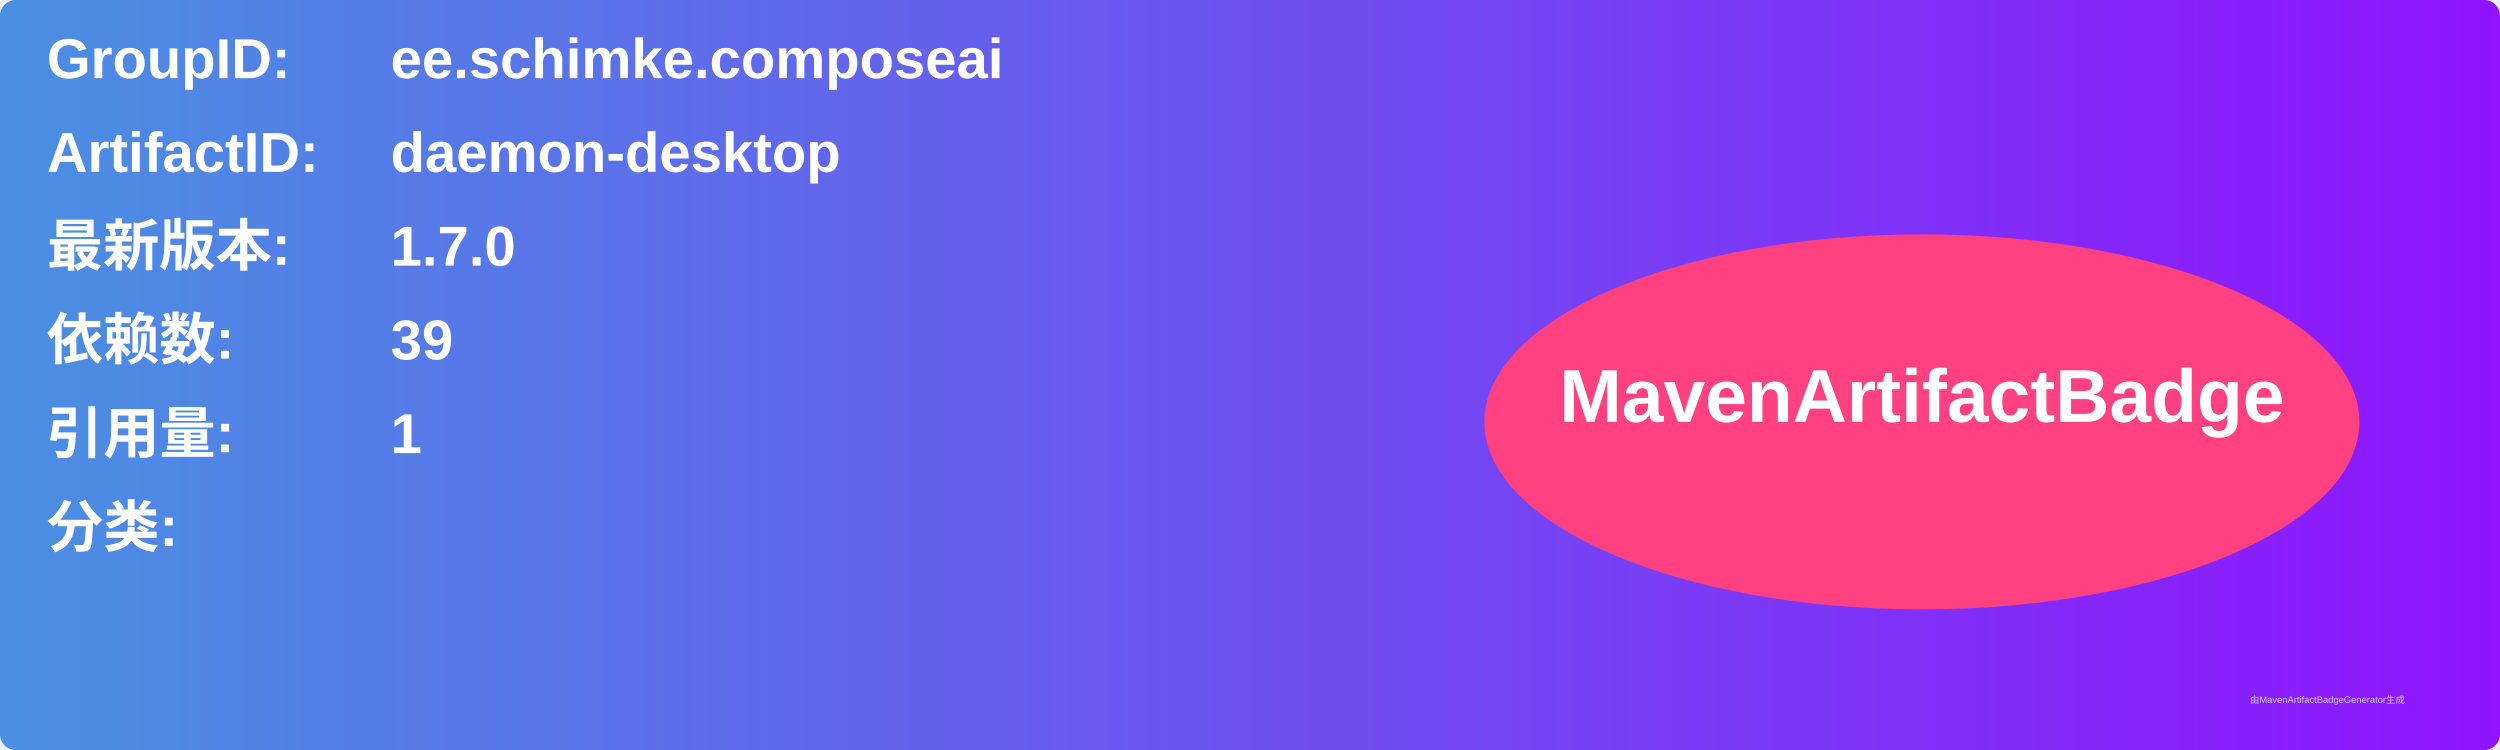
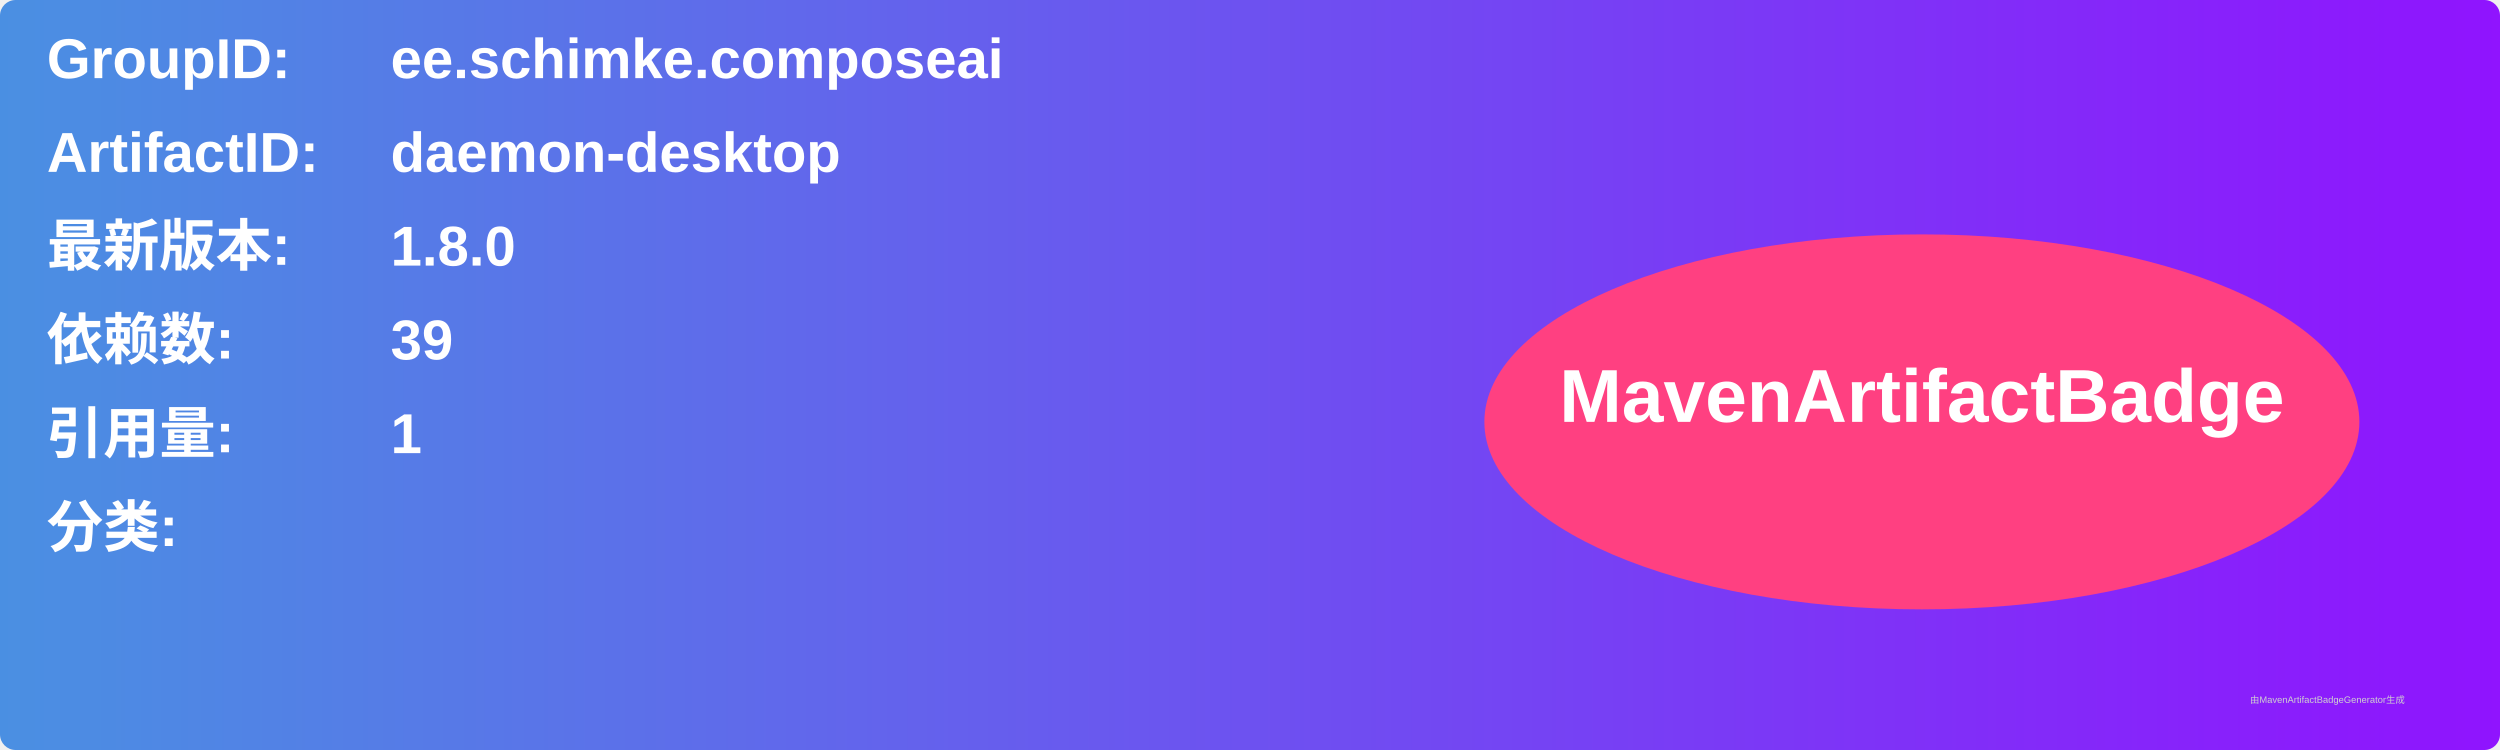
<svg xmlns="http://www.w3.org/2000/svg" width="800" height="240" viewBox="0 0 800 240">
  <linearGradient id="grad" x1="0%" y1="0%" x2="100%" y2="0%">
    <stop offset="0%" stop-color="#4a90e2" />
    <stop offset="100%" stop-color="#9013fe" />
  </linearGradient>
  <rect width="100%" height="100%" rx="5" ry="5" fill="url(#grad)" />
  <g transform="translate(15, 15)">
    <text x="0" y="10" font-family="Arial" font-size="18" fill="white" font-weight="bold" width="260">GroupID:</text>
    <text x="110" y="10" font-family="Arial" font-size="18" fill="white" font-weight="bold" width="460">ee.schimke.composeai</text>
    <text x="0" y="40" font-family="Arial" font-size="18" fill="white" font-weight="bold" width="260">ArtifactID:</text>
    <text x="110" y="40" font-family="Arial" font-size="18" fill="white" font-weight="bold" width="460">daemon-desktop</text>
    <text x="0" y="70" font-family="Arial" font-size="18" fill="white" font-weight="bold">最新版本:</text>
    <text x="110" y="70" font-family="Arial" font-size="18" fill="white" font-weight="bold">
-       <tspan font-weight="bold">1.7.0</tspan>
+       <tspan font-weight="bold">1.8.0</tspan>
    </text>
    <text x="0" y="100" font-family="Arial" font-size="18" fill="white" font-weight="bold">依赖数: </text>
    <text x="110" y="100" font-family="Arial" font-size="18" fill="white">
      <tspan font-weight="bold">39</tspan>
    </text>
    <text x="0" y="130" font-family="Arial" font-size="18" fill="white" font-weight="bold">引用量: </text>
    <text x="110" y="130" font-family="Arial" font-size="18" fill="white">
      <tspan font-weight="bold">1</tspan>
    </text>
    <text x="0" y="160" font-family="Arial" font-size="18" fill="white" font-weight="bold">分类:</text>
    <text x="10" y="190" font-family="Arial" font-size="10" fill="white">
      <tspan font-weight="bold" />
    </text>
    <ellipse cx="600" cy="120" rx="140" ry="60" fill="#ff4081" />
    <text x="600" y="120" text-anchor="middle" font-family="Arial" font-size="24" fill="white" font-weight="bold">MavenArtifactBadge</text>
  </g>
  <text x="720" y="225" font-family="Arial" font-size="3" fill="#d0d0d0">由MavenArtifactBadgeGenerator生成</text>
</svg>
